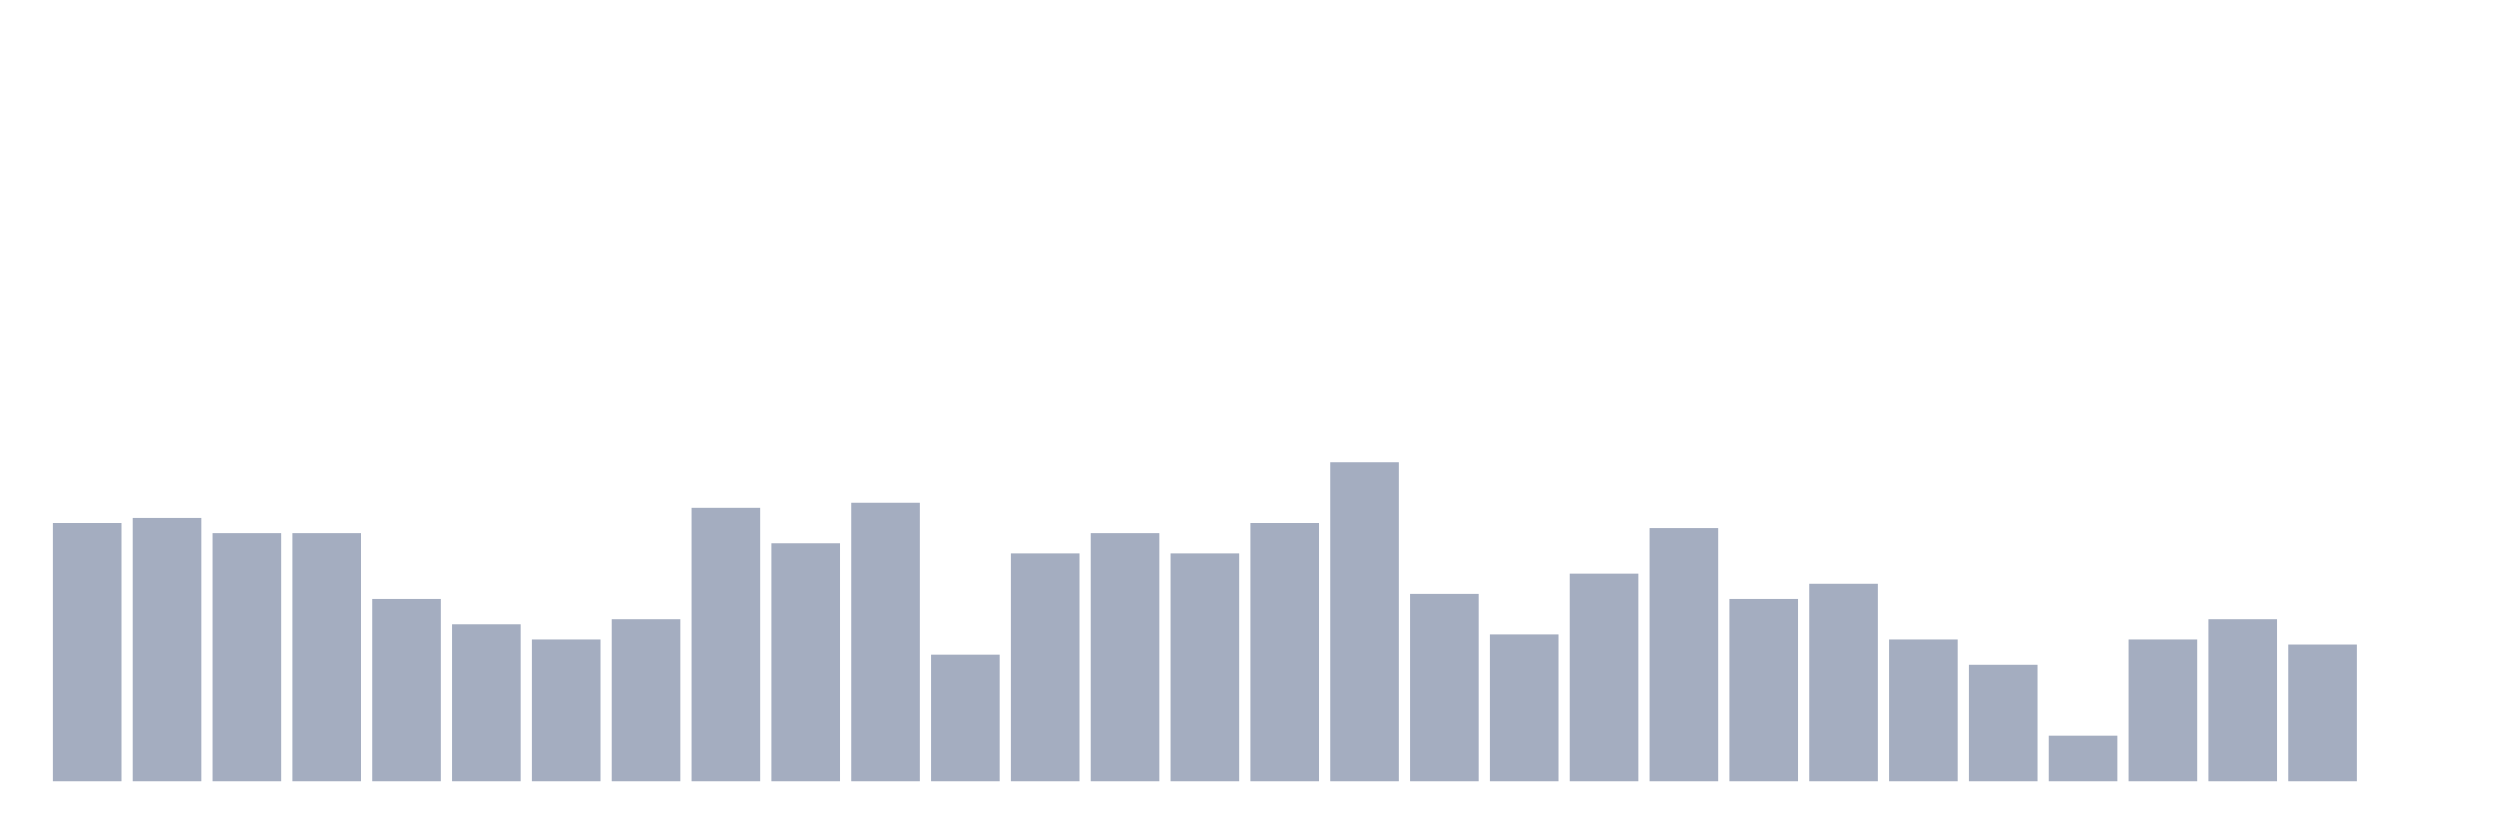
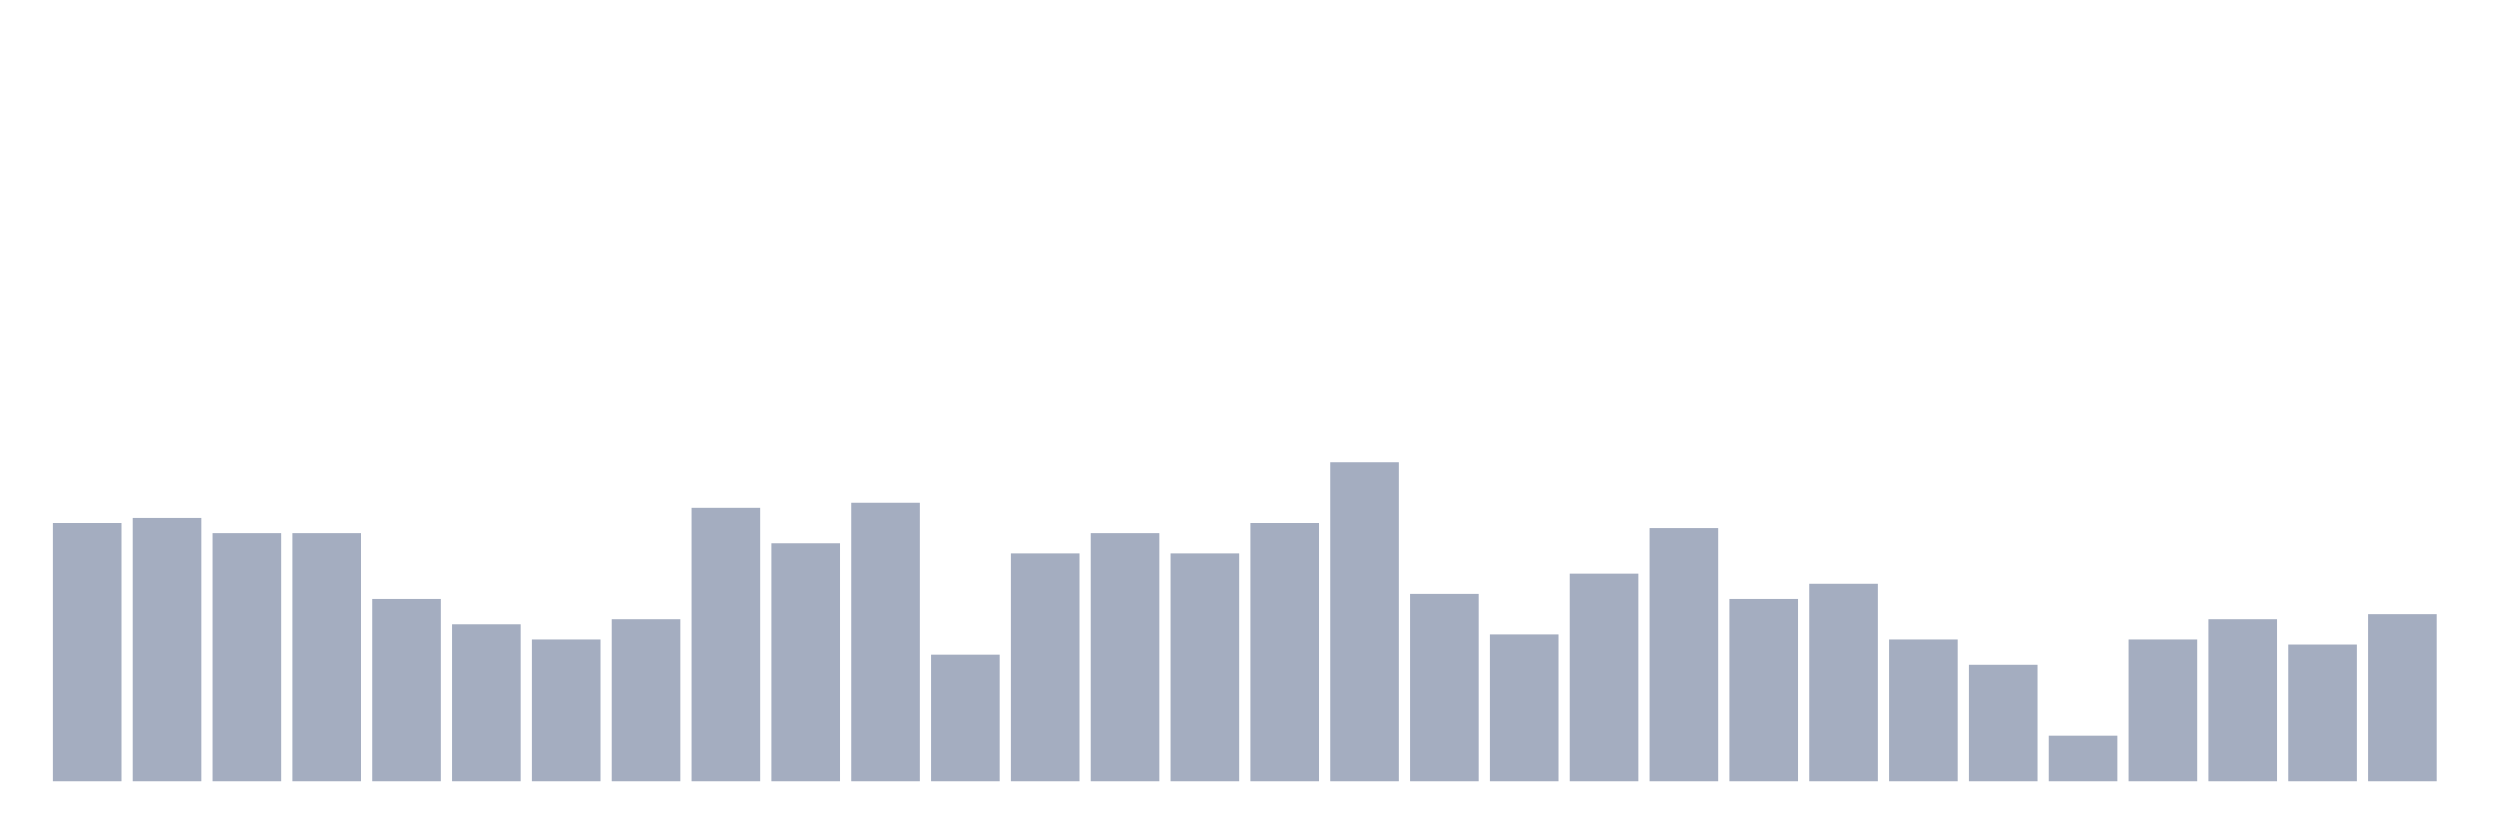
<svg xmlns="http://www.w3.org/2000/svg" viewBox="0 0 480 160">
  <g transform="translate(10,10)">
    <rect class="bar" x="0.153" width="13.175" y="90.417" height="49.583" fill="rgb(164,173,192)" />
    <rect class="bar" x="15.482" width="13.175" y="89.444" height="50.556" fill="rgb(164,173,192)" />
    <rect class="bar" x="30.81" width="13.175" y="92.361" height="47.639" fill="rgb(164,173,192)" />
    <rect class="bar" x="46.138" width="13.175" y="92.361" height="47.639" fill="rgb(164,173,192)" />
    <rect class="bar" x="61.466" width="13.175" y="105" height="35" fill="rgb(164,173,192)" />
    <rect class="bar" x="76.794" width="13.175" y="109.861" height="30.139" fill="rgb(164,173,192)" />
    <rect class="bar" x="92.123" width="13.175" y="112.778" height="27.222" fill="rgb(164,173,192)" />
    <rect class="bar" x="107.451" width="13.175" y="108.889" height="31.111" fill="rgb(164,173,192)" />
    <rect class="bar" x="122.779" width="13.175" y="87.5" height="52.5" fill="rgb(164,173,192)" />
    <rect class="bar" x="138.107" width="13.175" y="94.306" height="45.694" fill="rgb(164,173,192)" />
    <rect class="bar" x="153.436" width="13.175" y="86.528" height="53.472" fill="rgb(164,173,192)" />
    <rect class="bar" x="168.764" width="13.175" y="115.694" height="24.306" fill="rgb(164,173,192)" />
    <rect class="bar" x="184.092" width="13.175" y="96.25" height="43.75" fill="rgb(164,173,192)" />
    <rect class="bar" x="199.42" width="13.175" y="92.361" height="47.639" fill="rgb(164,173,192)" />
    <rect class="bar" x="214.748" width="13.175" y="96.25" height="43.75" fill="rgb(164,173,192)" />
    <rect class="bar" x="230.077" width="13.175" y="90.417" height="49.583" fill="rgb(164,173,192)" />
    <rect class="bar" x="245.405" width="13.175" y="78.75" height="61.25" fill="rgb(164,173,192)" />
    <rect class="bar" x="260.733" width="13.175" y="104.028" height="35.972" fill="rgb(164,173,192)" />
    <rect class="bar" x="276.061" width="13.175" y="111.806" height="28.194" fill="rgb(164,173,192)" />
    <rect class="bar" x="291.39" width="13.175" y="100.139" height="39.861" fill="rgb(164,173,192)" />
    <rect class="bar" x="306.718" width="13.175" y="91.389" height="48.611" fill="rgb(164,173,192)" />
    <rect class="bar" x="322.046" width="13.175" y="105" height="35" fill="rgb(164,173,192)" />
    <rect class="bar" x="337.374" width="13.175" y="102.083" height="37.917" fill="rgb(164,173,192)" />
    <rect class="bar" x="352.702" width="13.175" y="112.778" height="27.222" fill="rgb(164,173,192)" />
    <rect class="bar" x="368.031" width="13.175" y="117.639" height="22.361" fill="rgb(164,173,192)" />
    <rect class="bar" x="383.359" width="13.175" y="131.25" height="8.75" fill="rgb(164,173,192)" />
    <rect class="bar" x="398.687" width="13.175" y="112.778" height="27.222" fill="rgb(164,173,192)" />
    <rect class="bar" x="414.015" width="13.175" y="108.889" height="31.111" fill="rgb(164,173,192)" />
    <rect class="bar" x="429.344" width="13.175" y="113.75" height="26.25" fill="rgb(164,173,192)" />
-     <rect class="bar" x="444.672" width="13.175" y="140" height="0" fill="rgb(164,173,192)" />
+     <rect class="bar" x="444.672" width="13.175" y="107.917" height="32.083" fill="rgb(164,173,192)" />
  </g>
</svg>
